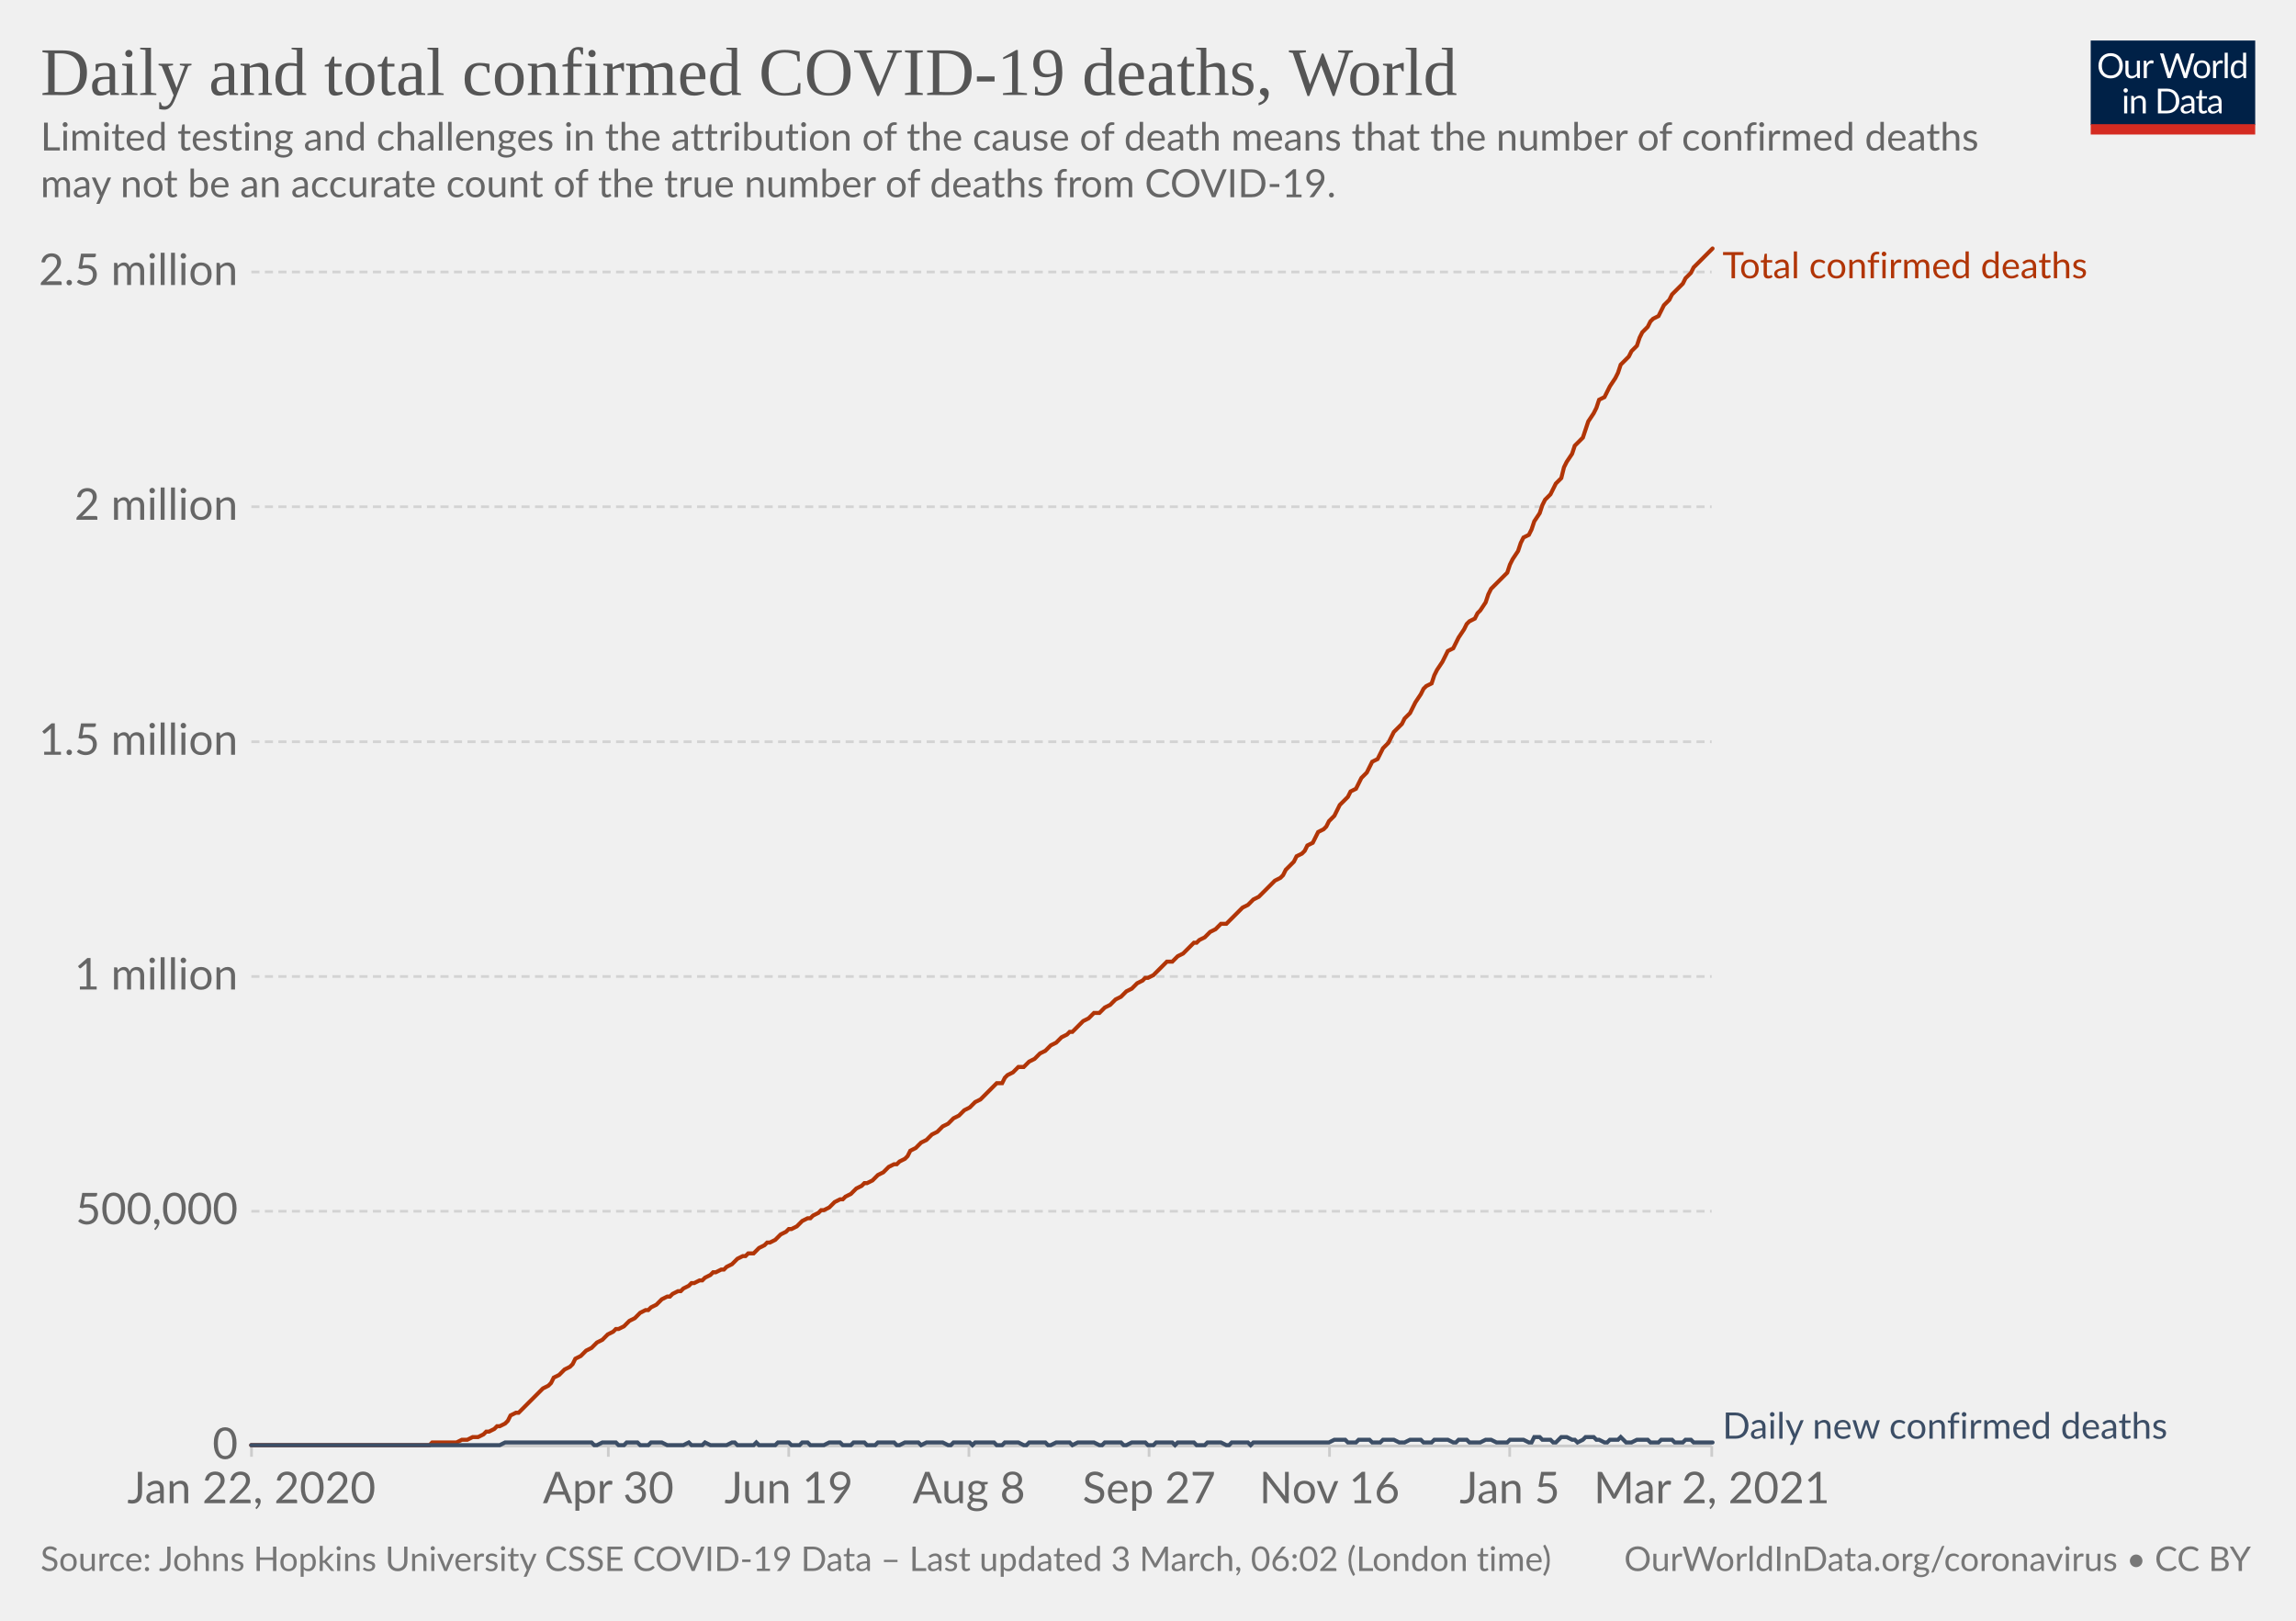
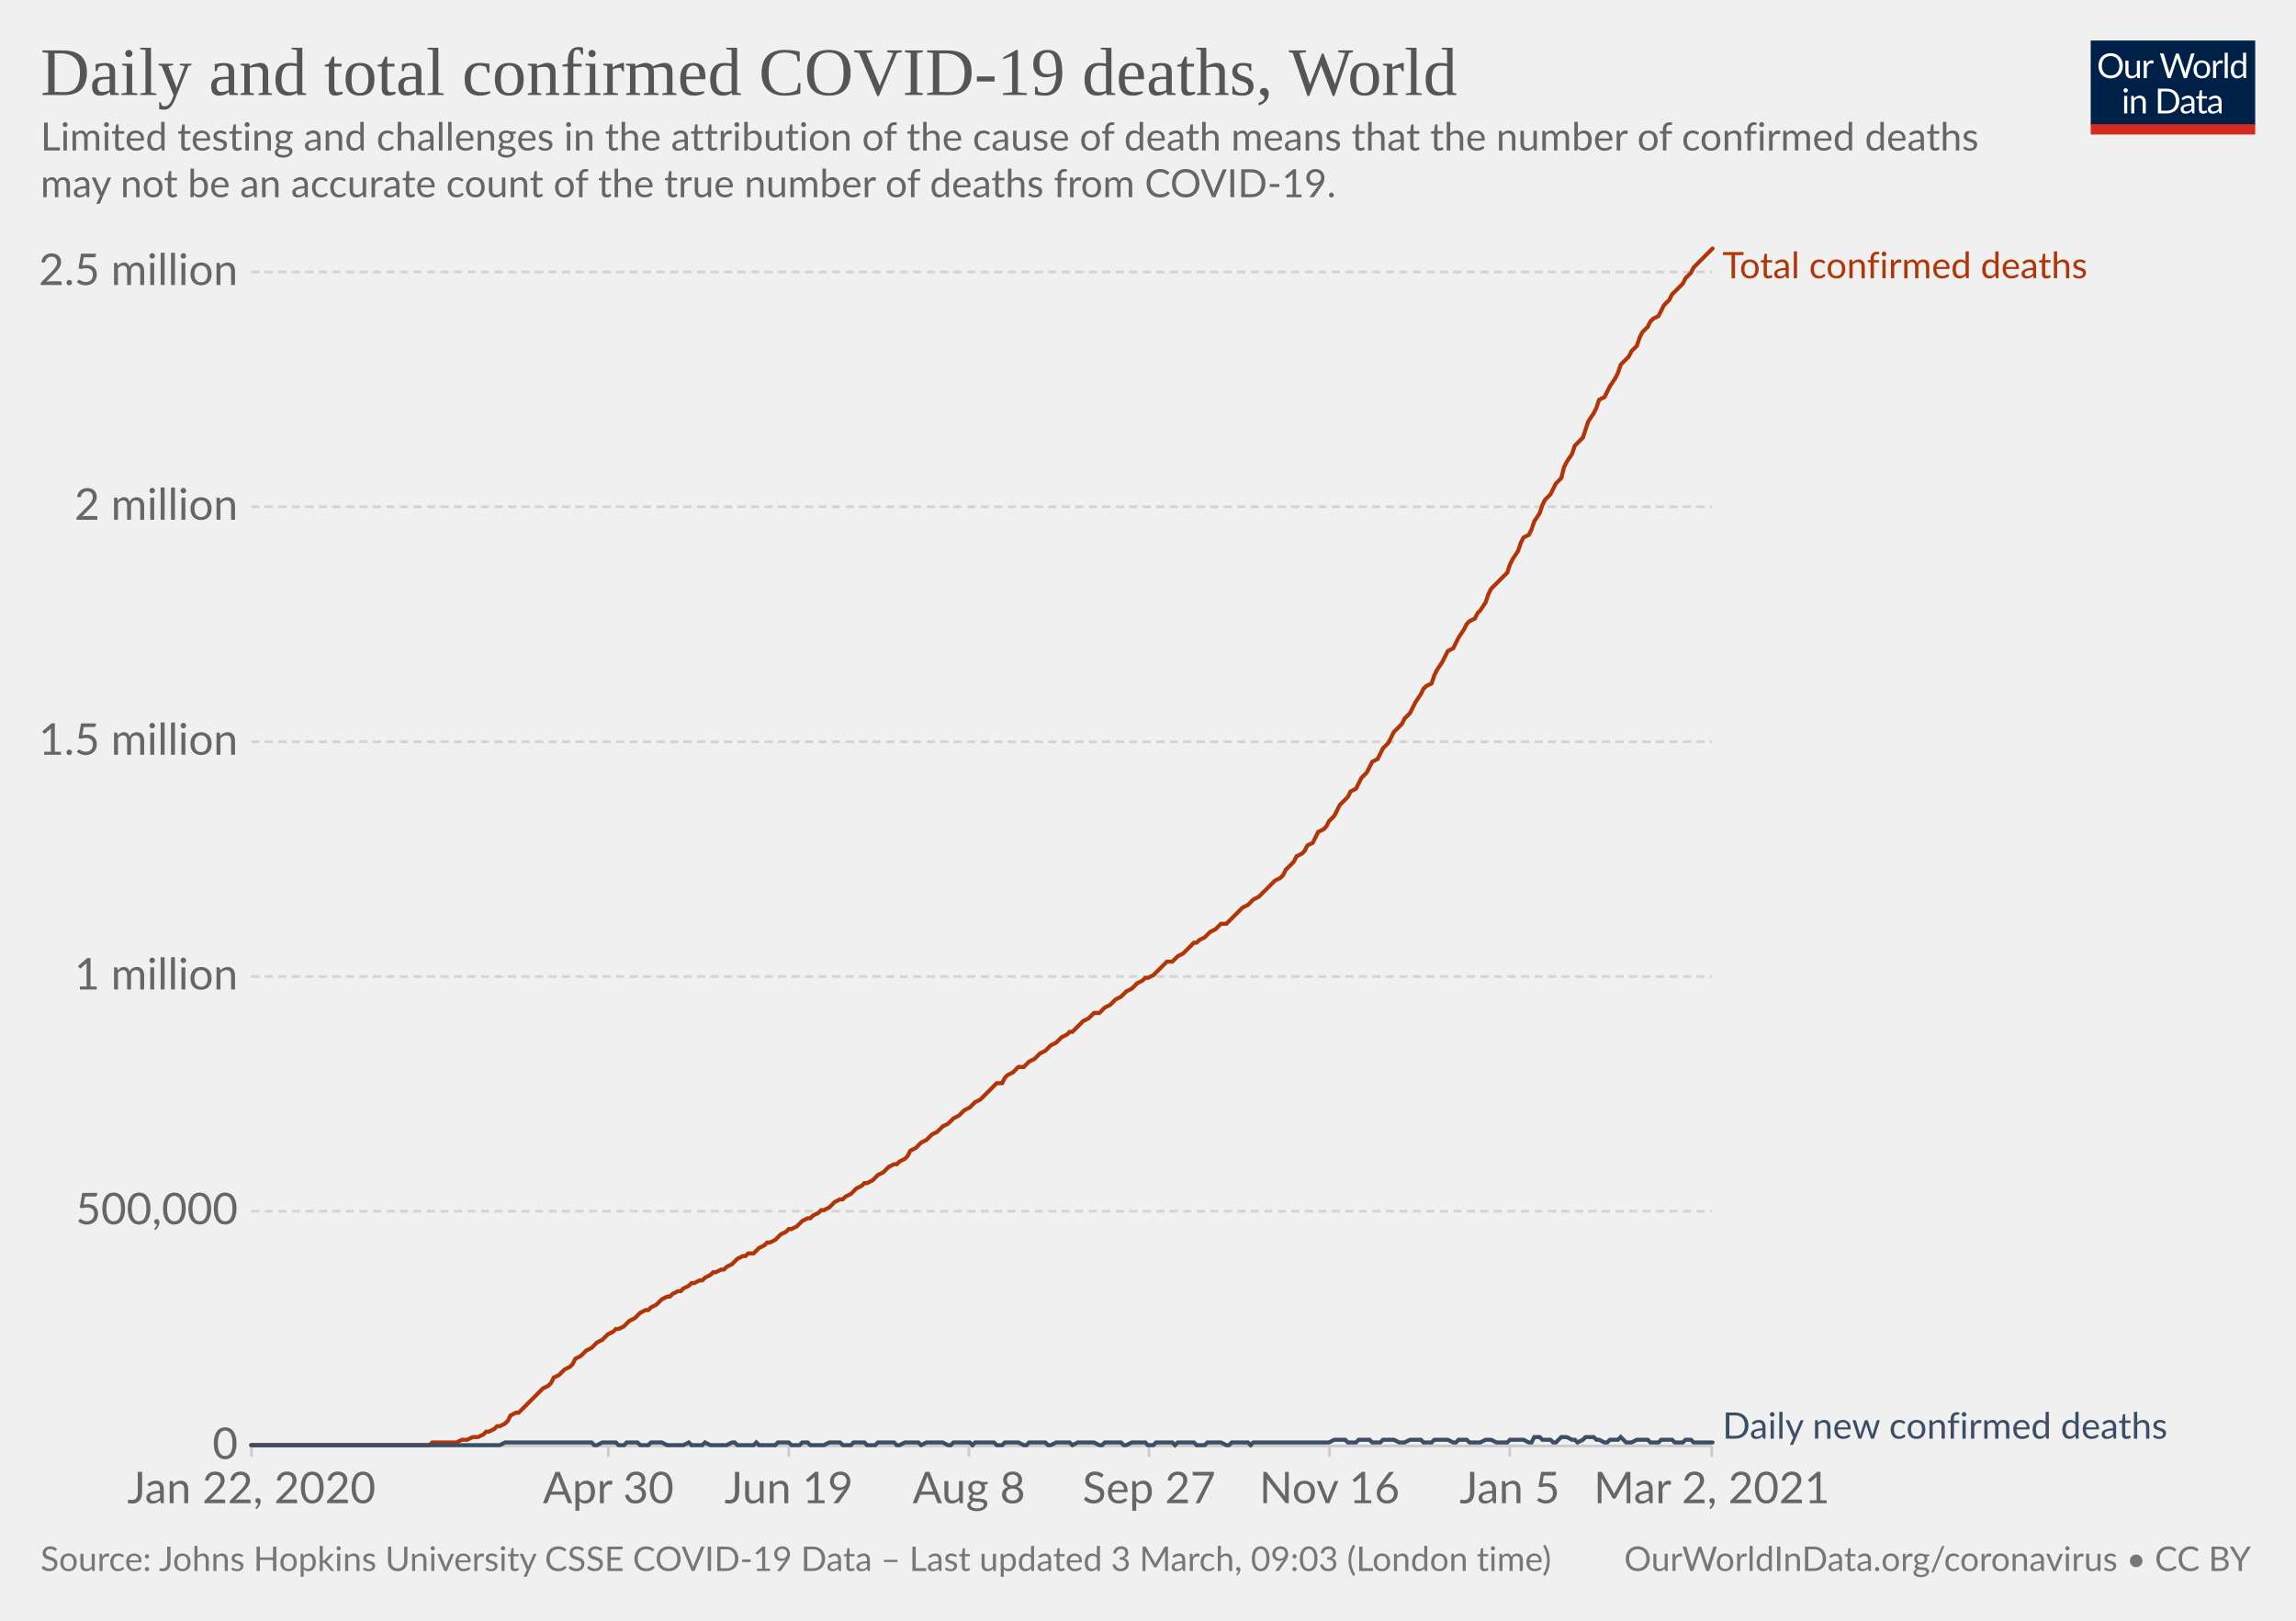
<svg xmlns="http://www.w3.org/2000/svg" version="1.1" style="background-color:#fff;-webkit-font-smoothing:antialiased" width="850" height="600" viewBox="0 0 850 600" font-family="Lato,'Helvetica Neue',Helvetica,Arial,sans-serif" font-size="18" text-rendering="optimizeLegibility">
  <g class="HeaderView">
    <g transform="matrix(.29 0 0 .29 774 15)">
      <svg width="210" height="120" viewBox="0 0 210 120" fill="none">
        <g clip-path="url(#clip0)">
          <path d="M0 0h210v107.89H0V0z" fill="#002147" />
          <path d="M40.98 32.25c0 2.36-.38 4.53-1.12 6.51a14.26 14.26 0 01-8.1 8.4c-1.9.78-4.02 1.17-6.34 1.17a16.6 16.6 0 01-6.33-1.17 14.31 14.31 0 01-8.08-8.4 18.29 18.29 0 01-1.12-6.51c0-2.36.38-4.53 1.12-6.5.75-1.97 1.8-3.67 3.17-5.1a14.32 14.32 0 014.9-3.34c1.92-.8 4.03-1.19 6.34-1.19 2.32 0 4.43.4 6.34 1.19 1.92.8 3.56 1.9 4.93 3.34a14.87 14.87 0 013.17 5.1 18.1 18.1 0 011.12 6.5zm-4.38 0c0-1.94-.26-3.68-.8-5.22a10.91 10.91 0 00-2.24-3.89 9.68 9.68 0 00-3.52-2.46 11.95 11.95 0 00-4.62-.86c-1.68 0-3.21.28-4.6.86a9.88 9.88 0 00-3.54 2.46 10.91 10.91 0 00-2.24 3.9c-.53 1.53-.8 3.27-.8 5.2 0 1.94.27 3.68.8 5.22a11.17 11.17 0 002.24 3.9 10.01 10.01 0 003.55 2.44c1.38.56 2.9.83 4.6.83s3.24-.27 4.61-.83a9.8 9.8 0 003.52-2.44 11.17 11.17 0 002.25-3.9c.53-1.54.8-3.28.8-5.21zm26.22-6.54V48H60.5c-.56 0-.9-.27-1.05-.81l-.31-2.4a12.45 12.45 0 01-3.26 2.6c-1.2.64-2.58.96-4.13.96-1.22 0-2.3-.2-3.24-.6a6.52 6.52 0 01-2.33-1.7 7.37 7.37 0 01-1.43-2.67c-.3-1.04-.46-2.2-.46-3.45V25.7h3.91v14.22c0 1.68.38 2.99 1.15 3.91.77.93 1.96 1.39 3.54 1.39 1.16 0 2.24-.27 3.23-.82a10.42 10.42 0 002.8-2.28V25.7h3.91zm8.61 4.47a9.94 9.94 0 012.6-3.56 5.64 5.64 0 013.76-1.3c.47 0 .92.05 1.34.15.44.1.83.27 1.17.49l-.3 2.92c-.09.37-.3.55-.66.55-.2 0-.5-.04-.9-.13a6.21 6.21 0 00-3.24.18 4.23 4.23 0 00-1.47.92c-.42.4-.81.9-1.17 1.5-.33.58-.64 1.26-.92 2.02V48H67.7V25.71h2.25c.42 0 .72.08.88.25.16.16.27.44.33.83l.26 3.39zm61.16-13.7L122.75 48h-3.82l-7.99-24.05a21.95 21.95 0 01-.42-1.58 38.36 38.36 0 01-.44 1.58L102.05 48h-3.83L88.4 16.47h3.54c.38 0 .7.1.95.29.26.2.43.43.5.73l6.52 21.9.28 1.28.29 1.46.3-1.46.38-1.27 7.41-21.91c.1-.25.26-.48.51-.69.27-.22.58-.33.95-.33h1.23c.38 0 .69.1.92.29a1.77 1.77 0 01.53.73l7.4 21.9a28.4 28.4 0 01.68 2.62 29.52 29.52 0 01.52-2.61l6.54-21.91a1.31 1.31 0 01.48-.7c.27-.21.58-.32.95-.32h3.32zm9.35 8.88c1.63 0 3.1.27 4.4.82a9.43 9.43 0 015.46 5.94c.5 1.4.74 2.98.74 4.73 0 1.76-.25 3.34-.74 4.75a9.43 9.43 0 01-5.46 5.92c-1.3.52-2.77.79-4.4.79-1.64 0-3.12-.27-4.44-.8a9.42 9.42 0 01-3.35-2.3c-.92-1-1.63-2.2-2.13-3.61-.49-1.41-.73-3-.73-4.75s.24-3.33.73-4.73c.5-1.43 1.2-2.64 2.13-3.63a9.4 9.4 0 013.35-2.31c1.32-.55 2.8-.82 4.44-.82zm0 19.89c2.2 0 3.84-.73 4.93-2.2 1.08-1.48 1.63-3.54 1.63-6.18 0-2.66-.55-4.72-1.63-6.2-1.09-1.49-2.73-2.23-4.93-2.23-1.12 0-2.09.2-2.93.57a5.71 5.71 0 00-2.06 1.65 7.5 7.5 0 00-1.24 2.67c-.26 1.04-.4 2.22-.4 3.54 0 2.64.55 4.7 1.64 6.18 1.1 1.47 2.76 2.2 4.99 2.2zm17.97-15.07a9.94 9.94 0 012.6-3.56 5.64 5.64 0 013.76-1.3c.47 0 .91.05 1.34.15.44.1.83.27 1.16.49l-.28 2.92c-.09.37-.31.55-.66.55-.2 0-.5-.04-.9-.13a6.2 6.2 0 00-3.24.18 4.23 4.23 0 00-1.47.92c-.43.4-.82.9-1.17 1.5a13.1 13.1 0 00-.92 2.02V48h-3.94V25.71h2.24c.43 0 .72.08.88.25.17.16.28.44.33.83l.27 3.39zm15.04-14.59V48h-3.92V15.6h3.92zm19.55 15.43a6.22 6.22 0 00-2.38-2.05 6.7 6.7 0 00-2.86-.6c-2.07 0-3.66.75-4.77 2.23-1.12 1.48-1.68 3.6-1.68 6.33 0 1.46.13 2.7.38 3.74a7.29 7.29 0 001.1 2.56 4.35 4.35 0 001.78 1.45c.7.3 1.5.46 2.4.46 1.29 0 2.41-.3 3.36-.88a9.6 9.6 0 002.67-2.49V31.02zm3.91-15.43V48h-2.33c-.56 0-.9-.27-1.06-.81l-.35-2.71a12.13 12.13 0 01-3.25 2.77 8.28 8.28 0 01-4.23 1.06 7.31 7.31 0 01-6.14-2.9c-.73-.96-1.3-2.15-1.69-3.57a18.35 18.35 0 01.07-9.48 11.29 11.29 0 011.89-3.7 8.7 8.7 0 017.06-3.34 7.96 7.96 0 016.12 2.62V15.59h3.91zM46.61 70.71V93H42.7V70.71h3.91zm.84-7c0 .39-.08.75-.24 1.09a2.81 2.81 0 01-1.52 1.47 2.67 2.67 0 01-2.16 0 2.9 2.9 0 01-1.45-1.47 2.67 2.67 0 010-2.16c.15-.35.35-.65.6-.9.25-.27.53-.47.85-.62a2.67 2.67 0 012.16 0c.35.15.65.35.9.62.27.25.47.55.62.9.16.34.24.7.24 1.08zm7.97 10.24c.49-.54 1-1.04 1.54-1.48a9.85 9.85 0 013.66-1.84 8.96 8.96 0 015.43.35c.94.4 1.72.97 2.33 1.71a7.36 7.36 0 011.43 2.67c.32 1.04.49 2.19.49 3.45V93h-3.94V78.81c0-1.69-.4-3-1.17-3.92-.76-.93-1.93-1.4-3.5-1.4a6.6 6.6 0 00-3.25.83c-1 .56-1.92 1.31-2.77 2.27V93h-3.94V70.71h2.35c.56 0 .9.28 1.04.82l.3 2.42zm57.7 3.3c0 2.36-.37 4.5-1.11 6.44a14.3 14.3 0 01-3.17 4.98 14.1 14.1 0 01-4.93 3.2c-1.9.76-4.02 1.13-6.33 1.13H85.8V61.47h11.77c2.31 0 4.42.39 6.33 1.15a13.8 13.8 0 018.1 8.18 17.75 17.75 0 011.12 6.45zm-4.37 0c0-1.94-.26-3.67-.8-5.2a10.94 10.94 0 00-2.23-3.87 9.57 9.57 0 00-3.53-2.42 12.23 12.23 0 00-4.61-.83h-7.5v24.62h7.5c1.7 0 3.24-.28 4.61-.84a9.7 9.7 0 003.53-2.4 10.94 10.94 0 002.24-3.87c.53-1.53.8-3.26.8-5.2zm19.8 5.72c-1.8.06-3.34.2-4.62.44-1.26.22-2.3.51-3.1.88-.8.36-1.37.8-1.74 1.3-.35.5-.53 1.05-.53 1.67 0 .58.1 1.1.3 1.52a3 3 0 00.76 1.05c.34.27.73.46 1.17.6a6.13 6.13 0 001.45.17 7.28 7.28 0 003.5-.81 11.95 11.95 0 002.82-2.2v-4.62zm-12.65-9.11a12.73 12.73 0 013.98-2.66c1.43-.59 3-.88 4.73-.88 1.25 0 2.36.2 3.33.61a6.81 6.81 0 013.94 4.38c.33 1.04.5 2.19.5 3.43V93h-1.74a1.8 1.8 0 01-.88-.18c-.2-.13-.36-.38-.48-.74l-.44-2.12-1.72 1.46a9.48 9.48 0 01-3.74 1.7c-.69.15-1.46.23-2.3.23-.87 0-1.69-.12-2.45-.35a5.34 5.34 0 01-3.34-2.93 6.64 6.64 0 01-.49-2.64c0-.88.25-1.72.73-2.53a6.33 6.33 0 012.35-2.17c1.09-.63 2.5-1.15 4.25-1.54 1.75-.41 3.89-.65 6.42-.7v-1.75c0-1.73-.37-3.03-1.12-3.91-.75-.9-1.84-1.34-3.28-1.34-.97 0-1.78.12-2.44.37-.64.23-1.2.5-1.7.81l-1.23.82c-.33.23-.67.35-1 .35-.27 0-.5-.07-.69-.2a2.1 2.1 0 01-.48-.53l-.7-1.25zm27.67 19.5c-1.76 0-3.12-.5-4.07-1.48-.94-.98-1.41-2.4-1.41-4.25V74h-2.68a.9.9 0 01-.6-.2c-.16-.14-.24-.36-.24-.66v-1.56l3.65-.46.9-6.89a.9.9 0 01.29-.52.88.88 0 01.62-.22H142v7.67h6.44V74H142v13.38c0 .94.22 1.63.68 2.09.45.45 1.04.68 1.76.68a3.21 3.21 0 001.85-.53l.55-.35c.16-.12.3-.18.41-.18.2 0 .4.13.55.38l1.15 1.87a7.45 7.45 0 01-2.44 1.5 8.53 8.53 0 01-2.95.52zm19.68-10.4c-1.8.07-3.34.21-4.62.45-1.26.22-2.3.51-3.1.88-.8.36-1.37.8-1.74 1.3-.35.5-.53 1.05-.53 1.67 0 .58.1 1.1.3 1.52a2.9 2.9 0 00.76 1.05c.34.27.73.46 1.17.6a6.13 6.13 0 001.45.17 7.3 7.3 0 003.5-.81 12.04 12.04 0 002.82-2.2v-4.62zm-12.65-9.1a12.72 12.72 0 013.99-2.66c1.42-.59 3-.88 4.72-.88 1.25 0 2.36.2 3.33.61a6.81 6.81 0 013.94 4.38c.33 1.04.5 2.19.5 3.43V93h-1.74a1.8 1.8 0 01-.88-.18c-.2-.13-.36-.38-.48-.74l-.44-2.12-1.72 1.46a9.48 9.48 0 01-3.74 1.7c-.69.15-1.46.23-2.3.23-.87 0-1.69-.12-2.45-.35a5.33 5.33 0 01-3.34-2.93 6.62 6.62 0 01-.49-2.64c0-.88.25-1.72.73-2.53a6.33 6.33 0 012.35-2.17c1.09-.63 2.5-1.15 4.25-1.54a31.2 31.2 0 016.42-.7v-1.75c0-1.73-.37-3.03-1.12-3.91-.75-.9-1.84-1.34-3.28-1.34-.97 0-1.78.12-2.44.37-.64.23-1.2.5-1.7.81l-1.22.82c-.34.23-.68.35-1.02.35-.26 0-.49-.07-.68-.2a1.88 1.88 0 01-.48-.53l-.7-1.25zM40.98 32.25c0 2.36-.38 4.53-1.12 6.51a14.26 14.26 0 01-8.1 8.4c-1.9.78-4.02 1.17-6.34 1.17a16.6 16.6 0 01-6.33-1.17 14.31 14.31 0 01-8.08-8.4 18.29 18.29 0 01-1.12-6.51c0-2.36.38-4.53 1.12-6.5.75-1.97 1.8-3.67 3.17-5.1a14.32 14.32 0 014.9-3.34c1.92-.8 4.03-1.19 6.34-1.19 2.32 0 4.43.4 6.34 1.19 1.92.8 3.56 1.9 4.93 3.34a14.87 14.87 0 013.17 5.1 18.1 18.1 0 011.12 6.5zm-4.38 0c0-1.94-.26-3.68-.8-5.22a10.91 10.91 0 00-2.24-3.89 9.68 9.68 0 00-3.52-2.46 11.95 11.95 0 00-4.62-.86c-1.68 0-3.21.28-4.6.86a9.88 9.88 0 00-3.54 2.46 10.91 10.91 0 00-2.24 3.9c-.53 1.53-.8 3.27-.8 5.2 0 1.94.27 3.68.8 5.22a11.17 11.17 0 002.24 3.9 10.01 10.01 0 003.55 2.44c1.38.56 2.9.83 4.6.83s3.24-.27 4.61-.83a9.8 9.8 0 003.52-2.44 11.17 11.17 0 002.25-3.9c.53-1.54.8-3.28.8-5.21zm26.22-6.54V48H60.5c-.56 0-.9-.27-1.05-.81l-.31-2.4a12.45 12.45 0 01-3.26 2.6c-1.2.64-2.58.96-4.13.96-1.22 0-2.3-.2-3.24-.6a6.52 6.52 0 01-2.33-1.7 7.37 7.37 0 01-1.43-2.67c-.3-1.04-.46-2.2-.46-3.45V25.7h3.91v14.22c0 1.68.38 2.99 1.15 3.91.77.93 1.96 1.39 3.54 1.39 1.16 0 2.24-.27 3.23-.82a10.42 10.42 0 002.8-2.28V25.7h3.91zm8.61 4.47a9.94 9.94 0 012.6-3.56 5.64 5.64 0 013.76-1.3c.47 0 .92.05 1.34.15.44.1.83.27 1.17.49l-.3 2.92c-.09.37-.3.55-.66.55-.2 0-.5-.04-.9-.13a6.21 6.21 0 00-3.24.18 4.23 4.23 0 00-1.47.92c-.42.4-.81.9-1.17 1.5-.33.58-.64 1.26-.92 2.02V48H67.7V25.71h2.25c.42 0 .72.08.88.25.16.16.27.44.33.83l.26 3.39zm61.16-13.7L122.75 48h-3.82l-7.99-24.05a21.95 21.95 0 01-.42-1.58 38.36 38.36 0 01-.44 1.58L102.05 48h-3.83L88.4 16.47h3.54c.38 0 .7.1.95.29.26.2.43.43.5.73l6.52 21.9.28 1.28.29 1.46.3-1.46.38-1.27 7.41-21.91c.1-.25.26-.48.51-.69.27-.22.58-.33.95-.33h1.23c.38 0 .69.1.92.29a1.77 1.77 0 01.53.73l7.4 21.9a28.4 28.4 0 01.68 2.62 29.52 29.52 0 01.52-2.61l6.54-21.91a1.31 1.31 0 01.48-.7c.27-.21.58-.32.95-.32h3.32zm9.35 8.88c1.63 0 3.1.27 4.4.82a9.43 9.43 0 015.46 5.94c.5 1.4.74 2.98.74 4.73 0 1.76-.25 3.34-.74 4.75a9.43 9.43 0 01-5.46 5.92c-1.3.52-2.77.79-4.4.79-1.64 0-3.12-.27-4.44-.8a9.42 9.42 0 01-3.35-2.3c-.92-1-1.63-2.2-2.13-3.61-.49-1.41-.73-3-.73-4.75s.24-3.33.73-4.73c.5-1.43 1.2-2.64 2.13-3.63a9.4 9.4 0 013.35-2.31c1.32-.55 2.8-.82 4.44-.82zm0 19.89c2.2 0 3.84-.73 4.93-2.2 1.08-1.48 1.63-3.54 1.63-6.18 0-2.66-.55-4.72-1.63-6.2-1.09-1.49-2.73-2.23-4.93-2.23-1.12 0-2.09.2-2.93.57a5.71 5.71 0 00-2.06 1.65 7.5 7.5 0 00-1.24 2.67c-.26 1.04-.4 2.22-.4 3.54 0 2.64.55 4.7 1.64 6.18 1.1 1.47 2.76 2.2 4.99 2.2zm17.97-15.07a9.94 9.94 0 012.6-3.56 5.64 5.64 0 013.76-1.3c.47 0 .91.05 1.34.15.44.1.83.27 1.16.49l-.28 2.92c-.09.37-.31.55-.66.55-.2 0-.5-.04-.9-.13a6.2 6.2 0 00-3.24.18 4.23 4.23 0 00-1.47.92c-.43.4-.82.9-1.17 1.5a13.1 13.1 0 00-.92 2.02V48h-3.94V25.71h2.24c.43 0 .72.08.88.25.17.16.28.44.33.83l.27 3.39zm15.04-14.59V48h-3.92V15.6h3.92zm19.55 15.43a6.22 6.22 0 00-2.38-2.05 6.7 6.7 0 00-2.86-.6c-2.07 0-3.66.75-4.77 2.23-1.12 1.48-1.68 3.6-1.68 6.33 0 1.46.13 2.7.38 3.74a7.29 7.29 0 001.1 2.56 4.35 4.35 0 001.78 1.45c.7.3 1.5.46 2.4.46 1.29 0 2.41-.3 3.36-.88a9.6 9.6 0 002.67-2.49V31.02zm3.91-15.43V48h-2.33c-.56 0-.9-.27-1.06-.81l-.35-2.71a12.13 12.13 0 01-3.25 2.77 8.28 8.28 0 01-4.23 1.06 7.31 7.31 0 01-6.14-2.9c-.73-.96-1.3-2.15-1.69-3.57a18.35 18.35 0 01.07-9.48 11.29 11.29 0 011.89-3.7 8.7 8.7 0 017.06-3.34 7.96 7.96 0 016.12 2.62V15.59h3.91zM46.61 70.71V93H42.7V70.71h3.91zm.84-7c0 .39-.08.75-.24 1.09a2.81 2.81 0 01-1.52 1.47 2.67 2.67 0 01-2.16 0 2.9 2.9 0 01-1.45-1.47 2.67 2.67 0 010-2.16c.15-.35.35-.65.6-.9.25-.27.53-.47.85-.62a2.67 2.67 0 012.16 0c.35.15.65.35.9.62.27.25.47.55.62.9.16.34.24.7.24 1.08zm7.97 10.24c.49-.54 1-1.04 1.54-1.48a9.85 9.85 0 013.66-1.84 8.96 8.96 0 015.43.35c.94.4 1.72.97 2.33 1.71a7.36 7.36 0 011.43 2.67c.32 1.04.49 2.19.49 3.45V93h-3.94V78.81c0-1.69-.4-3-1.17-3.92-.76-.93-1.93-1.4-3.5-1.4a6.6 6.6 0 00-3.25.83c-1 .56-1.92 1.31-2.77 2.27V93h-3.94V70.71h2.35c.56 0 .9.28 1.04.82l.3 2.42zm57.7 3.3c0 2.36-.37 4.5-1.11 6.44a14.3 14.3 0 01-3.17 4.98 14.1 14.1 0 01-4.93 3.2c-1.9.76-4.02 1.13-6.33 1.13H85.8V61.47h11.77c2.31 0 4.42.39 6.33 1.15a13.8 13.8 0 018.1 8.18 17.75 17.75 0 011.12 6.45zm-4.37 0c0-1.94-.26-3.67-.8-5.2a10.94 10.94 0 00-2.23-3.87 9.57 9.57 0 00-3.53-2.42 12.23 12.23 0 00-4.61-.83h-7.5v24.62h7.5c1.7 0 3.24-.28 4.61-.84a9.7 9.7 0 003.53-2.4 10.94 10.94 0 002.24-3.87c.53-1.53.8-3.26.8-5.2zm19.8 5.72c-1.8.06-3.34.2-4.62.44-1.26.22-2.3.51-3.1.88-.8.36-1.37.8-1.74 1.3-.35.5-.53 1.05-.53 1.67 0 .58.1 1.1.3 1.52a3 3 0 00.76 1.05c.34.27.73.46 1.17.6a6.13 6.13 0 001.45.17 7.28 7.28 0 003.5-.81 11.95 11.95 0 002.82-2.2v-4.62zm-12.65-9.11a12.73 12.73 0 013.98-2.66c1.43-.59 3-.88 4.73-.88 1.25 0 2.36.2 3.33.61a6.81 6.81 0 013.94 4.38c.33 1.04.5 2.19.5 3.43V93h-1.74a1.8 1.8 0 01-.88-.18c-.2-.13-.36-.38-.48-.74l-.44-2.12-1.72 1.46a9.48 9.48 0 01-3.74 1.7c-.69.15-1.46.23-2.3.23-.87 0-1.69-.12-2.45-.35a5.34 5.34 0 01-3.34-2.93 6.64 6.64 0 01-.49-2.64c0-.88.25-1.72.73-2.53a6.33 6.33 0 012.35-2.17c1.09-.63 2.5-1.15 4.25-1.54 1.75-.41 3.89-.65 6.42-.7v-1.75c0-1.73-.37-3.03-1.12-3.91-.75-.9-1.84-1.34-3.28-1.34-.97 0-1.78.12-2.44.37-.64.23-1.2.5-1.7.81l-1.23.82c-.33.23-.67.35-1 .35-.27 0-.5-.07-.69-.2a2.1 2.1 0 01-.48-.53l-.7-1.25zm27.67 19.5c-1.76 0-3.12-.5-4.07-1.48-.94-.98-1.41-2.4-1.41-4.25V74h-2.68a.9.9 0 01-.6-.2c-.16-.14-.24-.36-.24-.66v-1.56l3.65-.46.9-6.89a.9.9 0 01.29-.52.88.88 0 01.62-.22H142v7.67h6.44V74H142v13.38c0 .94.22 1.63.68 2.09.45.45 1.04.68 1.76.68a3.21 3.21 0 001.85-.53l.55-.35c.16-.12.3-.18.41-.18.2 0 .4.13.55.38l1.15 1.87a7.45 7.45 0 01-2.44 1.5 8.53 8.53 0 01-2.95.52zm19.68-10.4c-1.8.07-3.34.21-4.62.45-1.26.22-2.3.51-3.1.88-.8.36-1.37.8-1.74 1.3-.35.5-.53 1.05-.53 1.67 0 .58.1 1.1.3 1.52a2.9 2.9 0 00.76 1.05c.34.27.73.46 1.17.6a6.13 6.13 0 001.45.17 7.3 7.3 0 003.5-.81 12.04 12.04 0 002.82-2.2v-4.62zm-12.65-9.1a12.72 12.72 0 013.99-2.66c1.42-.59 3-.88 4.72-.88 1.25 0 2.36.2 3.33.61a6.81 6.81 0 013.94 4.38c.33 1.04.5 2.19.5 3.43V93h-1.74a1.8 1.8 0 01-.88-.18c-.2-.13-.36-.38-.48-.74l-.44-2.12-1.72 1.46a9.48 9.48 0 01-3.74 1.7c-.69.15-1.46.23-2.3.23-.87 0-1.69-.12-2.45-.35a5.33 5.33 0 01-3.34-2.93 6.62 6.62 0 01-.49-2.64c0-.88.25-1.72.73-2.53a6.33 6.33 0 012.35-2.17c1.09-.63 2.5-1.15 4.25-1.54a31.2 31.2 0 016.42-.7v-1.75c0-1.73-.37-3.03-1.12-3.91-.75-.9-1.84-1.34-3.28-1.34-.97 0-1.78.12-2.44.37-.64.23-1.2.5-1.7.81l-1.22.82c-.34.23-.68.35-1.02.35-.26 0-.49-.07-.68-.2a1.88 1.88 0 01-.48-.53l-.7-1.25zM40.98 32.25c0 2.36-.38 4.53-1.12 6.51a14.26 14.26 0 01-8.1 8.4c-1.9.78-4.02 1.17-6.34 1.17a16.6 16.6 0 01-6.33-1.17 14.31 14.31 0 01-8.08-8.4 18.29 18.29 0 01-1.12-6.51c0-2.36.38-4.53 1.12-6.5.75-1.97 1.8-3.67 3.17-5.1a14.32 14.32 0 014.9-3.34c1.92-.8 4.03-1.19 6.34-1.19 2.32 0 4.43.4 6.34 1.19 1.92.8 3.56 1.9 4.93 3.34a14.87 14.87 0 013.17 5.1 18.1 18.1 0 011.12 6.5zm-4.38 0c0-1.94-.26-3.68-.8-5.22a10.91 10.91 0 00-2.24-3.89 9.68 9.68 0 00-3.52-2.46 11.95 11.95 0 00-4.62-.86c-1.68 0-3.21.28-4.6.86a9.88 9.88 0 00-3.54 2.46 10.91 10.91 0 00-2.24 3.9c-.53 1.53-.8 3.27-.8 5.2 0 1.94.27 3.68.8 5.22a11.17 11.17 0 002.24 3.9 10.01 10.01 0 003.55 2.44c1.38.56 2.9.83 4.6.83s3.24-.27 4.61-.83a9.8 9.8 0 003.52-2.44 11.17 11.17 0 002.25-3.9c.53-1.54.8-3.28.8-5.21zm26.22-6.54V48H60.5c-.56 0-.9-.27-1.05-.81l-.31-2.4a12.45 12.45 0 01-3.26 2.6c-1.2.64-2.58.96-4.13.96-1.22 0-2.3-.2-3.24-.6a6.52 6.52 0 01-2.33-1.7 7.37 7.37 0 01-1.43-2.67c-.3-1.04-.46-2.2-.46-3.45V25.7h3.91v14.22c0 1.68.38 2.99 1.15 3.91.77.93 1.96 1.39 3.54 1.39 1.16 0 2.24-.27 3.23-.82a10.42 10.42 0 002.8-2.28V25.7h3.91zm8.61 4.47a9.94 9.94 0 012.6-3.56 5.64 5.64 0 013.76-1.3c.47 0 .92.05 1.34.15.44.1.83.27 1.17.49l-.3 2.92c-.09.37-.3.55-.66.55-.2 0-.5-.04-.9-.13a6.21 6.21 0 00-3.24.18 4.23 4.23 0 00-1.47.92c-.42.4-.81.9-1.17 1.5-.33.58-.64 1.26-.92 2.02V48H67.7V25.71h2.25c.42 0 .72.08.88.25.16.16.27.44.33.83l.26 3.39zm61.16-13.7L122.75 48h-3.82l-7.99-24.05a21.95 21.95 0 01-.42-1.58 38.36 38.36 0 01-.44 1.58L102.05 48h-3.83L88.4 16.47h3.54c.38 0 .7.1.95.29.26.2.43.43.5.73l6.52 21.9.28 1.28.29 1.46.3-1.46.38-1.27 7.41-21.91c.1-.25.26-.48.51-.69.27-.22.58-.33.95-.33h1.23c.38 0 .69.1.92.29a1.77 1.77 0 01.53.73l7.4 21.9a28.4 28.4 0 01.68 2.62 29.52 29.52 0 01.52-2.61l6.54-21.91a1.31 1.31 0 01.48-.7c.27-.21.58-.32.95-.32h3.32zm9.35 8.88c1.63 0 3.1.27 4.4.82a9.43 9.43 0 015.46 5.94c.5 1.4.74 2.98.74 4.73 0 1.76-.25 3.34-.74 4.75a9.43 9.43 0 01-5.46 5.92c-1.3.52-2.77.79-4.4.79-1.64 0-3.12-.27-4.44-.8a9.42 9.42 0 01-3.35-2.3c-.92-1-1.63-2.2-2.13-3.61-.49-1.41-.73-3-.73-4.75s.24-3.33.73-4.73c.5-1.43 1.2-2.64 2.13-3.63a9.4 9.4 0 013.35-2.31c1.32-.55 2.8-.82 4.44-.82zm0 19.89c2.2 0 3.84-.73 4.93-2.2 1.08-1.48 1.63-3.54 1.63-6.18 0-2.66-.55-4.72-1.63-6.2-1.09-1.49-2.73-2.23-4.93-2.23-1.12 0-2.09.2-2.93.57a5.71 5.71 0 00-2.06 1.65 7.5 7.5 0 00-1.24 2.67c-.26 1.04-.4 2.22-.4 3.54 0 2.64.55 4.7 1.64 6.18 1.1 1.47 2.76 2.2 4.99 2.2zm17.97-15.07a9.94 9.94 0 012.6-3.56 5.64 5.64 0 013.76-1.3c.47 0 .91.05 1.34.15.44.1.83.27 1.16.49l-.28 2.92c-.09.37-.31.55-.66.55-.2 0-.5-.04-.9-.13a6.2 6.2 0 00-3.24.18 4.23 4.23 0 00-1.47.92c-.43.4-.82.9-1.17 1.5a13.1 13.1 0 00-.92 2.02V48h-3.94V25.71h2.24c.43 0 .72.08.88.25.17.16.28.44.33.83l.27 3.39zm15.04-14.59V48h-3.92V15.6h3.92zm19.55 15.43a6.22 6.22 0 00-2.38-2.05 6.7 6.7 0 00-2.86-.6c-2.07 0-3.66.75-4.77 2.23-1.12 1.48-1.68 3.6-1.68 6.33 0 1.46.13 2.7.38 3.74a7.29 7.29 0 001.1 2.56 4.35 4.35 0 001.78 1.45c.7.3 1.5.46 2.4.46 1.29 0 2.41-.3 3.36-.88a9.6 9.6 0 002.67-2.49V31.02zm3.91-15.43V48h-2.33c-.56 0-.9-.27-1.06-.81l-.35-2.71a12.13 12.13 0 01-3.25 2.77 8.28 8.28 0 01-4.23 1.06 7.31 7.31 0 01-6.14-2.9c-.73-.96-1.3-2.15-1.69-3.57a18.35 18.35 0 01.07-9.48 11.29 11.29 0 011.89-3.7 8.7 8.7 0 017.06-3.34 7.96 7.96 0 016.12 2.62V15.59h3.91zM46.61 70.71V93H42.7V70.71h3.91zm.84-7c0 .39-.08.75-.24 1.09a2.81 2.81 0 01-1.52 1.47 2.67 2.67 0 01-2.16 0 2.9 2.9 0 01-1.45-1.47 2.67 2.67 0 010-2.16c.15-.35.35-.65.6-.9.25-.27.53-.47.85-.62a2.67 2.67 0 012.16 0c.35.15.65.35.9.62.27.25.47.55.62.9.16.34.24.7.24 1.08zm7.97 10.24c.49-.54 1-1.04 1.54-1.48a9.85 9.85 0 013.66-1.84 8.96 8.96 0 015.43.35c.94.4 1.72.97 2.33 1.71a7.36 7.36 0 011.43 2.67c.32 1.04.49 2.19.49 3.45V93h-3.94V78.81c0-1.69-.4-3-1.17-3.92-.76-.93-1.93-1.4-3.5-1.4a6.6 6.6 0 00-3.25.83c-1 .56-1.92 1.31-2.77 2.27V93h-3.94V70.71h2.35c.56 0 .9.28 1.04.82l.3 2.42zm57.7 3.3c0 2.36-.37 4.5-1.11 6.44a14.3 14.3 0 01-3.17 4.98 14.1 14.1 0 01-4.93 3.2c-1.9.76-4.02 1.13-6.33 1.13H85.8V61.47h11.77c2.31 0 4.42.39 6.33 1.15a13.8 13.8 0 018.1 8.18 17.75 17.75 0 011.12 6.45zm-4.37 0c0-1.94-.26-3.67-.8-5.2a10.94 10.94 0 00-2.23-3.87 9.57 9.57 0 00-3.53-2.42 12.23 12.23 0 00-4.61-.83h-7.5v24.62h7.5c1.7 0 3.24-.28 4.61-.84a9.7 9.7 0 003.53-2.4 10.94 10.94 0 002.24-3.87c.53-1.53.8-3.26.8-5.2zm19.8 5.72c-1.8.06-3.34.2-4.62.44-1.26.22-2.3.51-3.1.88-.8.36-1.37.8-1.74 1.3-.35.5-.53 1.05-.53 1.67 0 .58.1 1.1.3 1.52a3 3 0 00.76 1.05c.34.27.73.46 1.17.6a6.13 6.13 0 001.45.17 7.28 7.28 0 003.5-.81 11.95 11.95 0 002.82-2.2v-4.62zm-12.65-9.11a12.73 12.73 0 013.98-2.66c1.43-.59 3-.88 4.73-.88 1.25 0 2.36.2 3.33.61a6.81 6.81 0 013.94 4.38c.33 1.04.5 2.19.5 3.43V93h-1.74a1.8 1.8 0 01-.88-.18c-.2-.13-.36-.38-.48-.74l-.44-2.12-1.72 1.46a9.48 9.48 0 01-3.74 1.7c-.69.15-1.46.23-2.3.23-.87 0-1.69-.12-2.45-.35a5.34 5.34 0 01-3.34-2.93 6.64 6.64 0 01-.49-2.64c0-.88.25-1.72.73-2.53a6.33 6.33 0 012.35-2.17c1.09-.63 2.5-1.15 4.25-1.54 1.75-.41 3.89-.65 6.42-.7v-1.75c0-1.73-.37-3.03-1.12-3.91-.75-.9-1.84-1.34-3.28-1.34-.97 0-1.78.12-2.44.37-.64.23-1.2.5-1.7.81l-1.23.82c-.33.23-.67.35-1 .35-.27 0-.5-.07-.69-.2a2.1 2.1 0 01-.48-.53l-.7-1.25zm27.67 19.5c-1.76 0-3.12-.5-4.07-1.48-.94-.98-1.41-2.4-1.41-4.25V74h-2.68a.9.9 0 01-.6-.2c-.16-.14-.24-.36-.24-.66v-1.56l3.65-.46.9-6.89a.9.9 0 01.29-.52.88.88 0 01.62-.22H142v7.67h6.44V74H142v13.38c0 .94.22 1.63.68 2.09.45.45 1.04.68 1.76.68a3.21 3.21 0 001.85-.53l.55-.35c.16-.12.3-.18.41-.18.2 0 .4.13.55.38l1.15 1.87a7.45 7.45 0 01-2.44 1.5 8.53 8.53 0 01-2.95.52zm19.68-10.4c-1.8.07-3.34.21-4.62.45-1.26.22-2.3.51-3.1.88-.8.36-1.37.8-1.74 1.3-.35.5-.53 1.05-.53 1.67 0 .58.1 1.1.3 1.52a2.9 2.9 0 00.76 1.05c.34.27.73.46 1.17.6a6.13 6.13 0 001.45.17 7.3 7.3 0 003.5-.81 12.04 12.04 0 002.82-2.2v-4.62zm-12.65-9.1a12.72 12.72 0 013.99-2.66c1.42-.59 3-.88 4.72-.88 1.25 0 2.36.2 3.33.61a6.81 6.81 0 013.94 4.38c.33 1.04.5 2.19.5 3.43V93h-1.74a1.8 1.8 0 01-.88-.18c-.2-.13-.36-.38-.48-.74l-.44-2.12-1.72 1.46a9.48 9.48 0 01-3.74 1.7c-.69.15-1.46.23-2.3.23-.87 0-1.69-.12-2.45-.35a5.33 5.33 0 01-3.34-2.93 6.62 6.62 0 01-.49-2.64c0-.88.25-1.72.73-2.53a6.33 6.33 0 012.35-2.17c1.09-.63 2.5-1.15 4.25-1.54a31.2 31.2 0 016.42-.7v-1.75c0-1.73-.37-3.03-1.12-3.91-.75-.9-1.84-1.34-3.28-1.34-.97 0-1.78.12-2.44.37-.64.23-1.2.5-1.7.81l-1.22.82c-.34.23-.68.35-1.02.35-.26 0-.49-.07-.68-.2a1.88 1.88 0 01-.48-.53l-.7-1.25z" fill="#fff" />
          <path fill="#D42B21" d="M0 106.79h210V120H0z" />
        </g>
        <defs>
          <clipPath id="clip0">
            <path fill="#fff" d="M0 0h210v120H0z" />
          </clipPath>
        </defs>
      </svg>
    </g>
    <a href="https://ourworldindata.org/grapher/total-daily-covid-deaths?time=2019-12-31..latest" target="_blank" rel="noopener" font-family="&quot;Playfair Display&quot;,Georgia,&quot;Times New Roman&quot;,serif">
      <text font-size="25.2" x="15" y="35.2" fill="#555">
        <tspan x="15" y="35.16">Daily and total confirmed COVID-19 deaths, World</tspan>
      </text>
    </a>
    <text font-size="14.4" x="15" y="55.7" fill="#666">
      <tspan x="15" y="55.72">Limited testing and challenges in the attribution of the cause of death means that the number of confirmed deaths</tspan>
      <tspan x="15" y="73">may not be an accurate count of the true number of deaths from COVID-19.</tspan>
    </text>
  </g>
  <g class="LineChart">
    <defs>
      <clipPath id="a">
        <path d="M83.06 0h830v928.6h-830z" />
      </clipPath>
    </defs>
    <g class="DualAxisView">
      <g class="HorizontalAxis">
        <path stroke="#ccc" d="M93.1 535.3v4M225.2 535.3v4M292 535.3v4M358.7 535.3v4M425.4 535.3v4M492.2 535.3v4M558.9 535.3v4M633.7 535.3v4" />
        <text x="93.1" y="556.5" fill="#666" text-anchor="middle" font-size="16.2">Jan 22, 2020</text>
        <text x="225.2" y="556.5" fill="#666" text-anchor="middle" font-size="16.2">Apr 30</text>
        <text x="292" y="556.5" fill="#666" text-anchor="middle" font-size="16.2">Jun 19</text>
        <text x="358.7" y="556.5" fill="#666" text-anchor="middle" font-size="16.2">Aug 8</text>
        <text x="425.4" y="556.5" fill="#666" text-anchor="middle" font-size="16.2">Sep 27</text>
        <text x="492.2" y="556.5" fill="#666" text-anchor="middle" font-size="16.2">Nov 16</text>
        <text x="558.9" y="556.5" fill="#666" text-anchor="middle" font-size="16.2">Jan 5</text>
        <text x="633.7" y="556.5" fill="#666" text-anchor="middle" font-size="16.2">Mar 2, 2021</text>
      </g>
      <g class="VerticalAxis" fill="#666" dominant-baseline="middle" text-anchor="end" font-size="16.2">
        <text x="88.06" y="535.3">0</text>
        <text x="88.06" y="448.4">500,000</text>
        <text x="88.06" y="361.5">1 million</text>
        <text x="88.06" y="274.6">1.5 million</text>
        <text x="88.06" y="187.6">2 million</text>
        <text x="88.06" y="100.7">2.5 million</text>
      </g>
      <g class="AxisGridLines horizontalLines">
        <path stroke="#ccc" d="M93.06 535.3h540.62" />
        <path stroke="#d3d3d3" stroke-dasharray="3,2" d="M93.06 448.4h540.62M93.06 361.5h540.62M93.06 274.6h540.62M93.06 187.6h540.62M93.06 100.7h540.62" />
      </g>
    </g>
    <g clip-path="url(#a)">
      <g class="LineLabels" cursor="default">
        <g class="legendMark">
          <text font-size="13.5" x="637.7" y="103" fill="#B13507">
            <tspan x="637.68" y="103">Total confirmed deaths</tspan>
          </text>
        </g>
        <g class="legendMark">
          <text font-size="13.5" x="637.7" y="532.6" fill="#3C4E66">
            <tspan x="637.68" y="532.6">Daily new confirmed deaths</tspan>
          </text>
        </g>
      </g>
      <g class="Lines">
        <g class="key-World_0">
          <path stroke="#B13507" stroke-linecap="round" d="M93 535h66l1-1h9l2-1h2l2-1h2l2-1 1-1h1l2-1 1-1h1l2-1 1-1 1-2 2-1h1l1-1 2-2 1-1 1-1 2-2 1-1 1-1 2-1 1-1 1-2 2-1 1-1 1-1 2-1 1-1 1-2 2-1 1-1 1-1 2-1 1-1 1-1 2-1 1-1 1-1 2-1 1-1h1l2-1 1-1 1-1 2-1 1-1 1-1 2-1h1l1-1 2-1 1-1 1-1 2-1h1l1-1 2-1h1l1-1 2-1 1-1h1l2-1h1l1-1 2-1 1-1h1l2-1h1l1-1 2-1 1-1 1-1 2-1h1l1-1h2l1-1 1-1 2-1 1-1h1l2-1 1-1 1-1 2-1 1-1h1l2-1 1-1 1-1 2-1h1l1-1 2-1 1-1h1l2-1 1-1 1-1 2-1h1l1-1 2-1 1-1 1-1 2-1 1-1h1l2-1 1-1 1-1 2-1 1-1 1-1 2-1h1l1-1 2-1 1-1 1-2 2-1 1-1 1-1 2-1 1-1 1-1 2-1 1-1 1-1 2-1 1-1 1-1 2-1 1-1 1-1 2-1 1-1 1-1 2-1 1-1 1-1 2-2 1-1 1-1h2l1-2 1-1 2-1 1-1 1-1h2l1-1 1-1 2-1 1-1 1-1 2-1 1-1 1-1 2-1 1-1 1-1 2-1 1-1h1l2-2 1-1 1-1 2-1 1-1 1-1h2l1-1 1-1 2-1 1-1 1-1 2-1 1-1 1-1 2-1 1-1 1-1 2-1 1-1h1l2-1 1-1 1-1 2-2 1-1h2l1-1 1-1 2-1 1-1 1-1 2-2h1l1-1 2-1 1-1 1-1 2-1 1-1 1-1h2l1-1 1-1 2-2 1-1 1-1 2-1 1-1 1-1 2-1 1-1 1-1 2-2 1-1 1-1 2-1 1-1 1-2 2-2 1-1 1-2 2-1 1-1 1-2 2-1 1-2 1-2 2-1 1-1 1-2 2-2 1-2 1-2 2-2 1-1 1-2 2-1 1-2 1-2 2-2 1-2 1-2 2-1 1-2 1-2 2-2 1-2 1-2 2-2 1-1 1-2 2-2 1-2 1-2 2-3 1-2 1-1 2-1 1-3 1-2 2-3 1-2 1-2 2-1 1-2 1-2 2-3 1-2 1-1 2-1 1-2 1-1 2-3 1-3 1-2 2-2 1-1 1-1 2-2 1-3 1-2 2-3 1-3 1-2 2-1 1-2 1-3 2-3 1-3 1-2 2-2 1-2 1-2 2-2 1-4 1-2 2-3 1-3 1-1 2-2 1-3 1-3 2-3 1-2 1-3 2-1 1-2 1-2 2-3 1-2 1-3 2-2 1-1 1-2 2-2 1-3 1-2 2-2 1-2 1-1 2-1 1-2 1-2 2-2 1-2 1-1 2-2 1-1 1-2 2-2 1-2 1-1 2-2 1-1 1-1 2-2" fill="none" stroke-width="1.5" />
        </g>
        <g class="key-World_1">
          <path stroke="#3C4E66" stroke-linecap="round" d="M93 535h92l2-1h32l1 1h1l2-1h5l1 1h2l1-1h4l1 1h3l1-1h4l2 1h6l2-1 1 1h4l1-1 2 1h6l2-1h1l1 1h6l1-1 1 1h6l1-1h4l1 1h3l1-1h2l1 1h5l2-1h4l1 1h3l1-1h4l1 1h3l1-1h6l1 1h1l2-1h5l1 1 2-1h6l2 1h1l1-1h6l1 1 1-1h7l1 1h2l1-1h5l2 1h1l1-1h6l1 1h1l2-1h5l1 1 2-1h6l2 1h1l1-1h6l1 1h1l2-1h5l1 1h2l1-1h6l1 1 1-1h6l1 1h3l1-1h5l2 1h1l1-1h6l1 1 1-1h28l2-1h4l1 1h3l1-1h4l1 1h3l1-1h4l2 1h2l2-1h4l1 1h3l1-1h5l2 1h1l1-1h3l1 1h4l2-1h2l2 1h4l1-1h5l2 1h1l1-2h2l1 1h3l1 1h1l2-2h2l2 1h1l1 1 2-1 1-1h3l1 1h1l2 1h1l1-1h3l1-1 2 2h2l2-1h4l1 1h3l1-1h4l1 1h3l1-1h2l1 1h7" fill="none" stroke-width="1.5" />
        </g>
      </g>
    </g>
  </g>
  <g class="SourcesFooter" fill="#777">
    <g class="clickable" fill="#777">
      <text font-size="12.6" x="15" y="581.6">
-         <tspan x="15" y="581.58">Source: Johns Hopkins University CSSE COVID-19 Data – Last updated 3 March, 06:02 (London time)</tspan>
+         <tspan x="15" y="581.58">Source: Johns Hopkins University CSSE COVID-19 Data – Last updated 3 March, 09:03 (London time)</tspan>
      </text>
    </g>
    <text font-size="12.6" x="601.3" y="581.6">
      <tspan x="601.27" y="581.58">
        <a target="_blank" href="https://ourworldindata.org/coronavirus" fill="#777">OurWorldInData.org/coronavirus</a> • <a class="cclogo" href="http://creativecommons.org/licenses/by/4.0/deed.en_US" target="_blank" fill="#777">CC BY</a>
      </tspan>
    </text>
  </g>
</svg>
